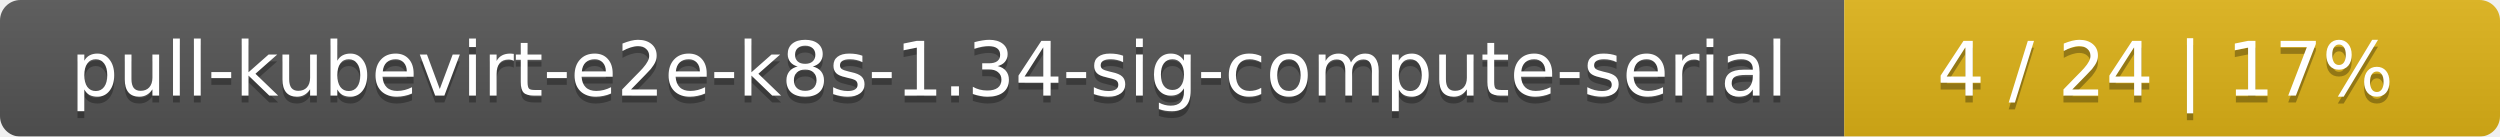
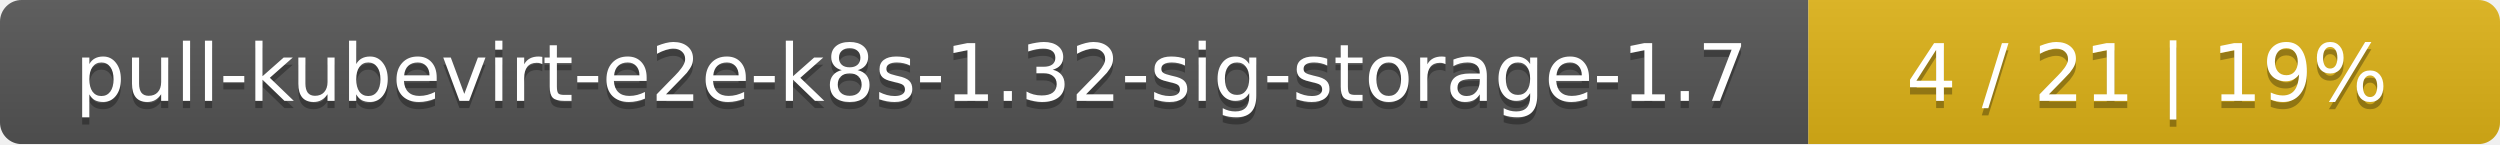
- <svg xmlns="http://www.w3.org/2000/svg" width="366" height="20">
+ <svg xmlns="http://www.w3.org/2000/svg" width="347" height="20">
  <linearGradient id="smooth" x2="0" y2="100%">
    <stop offset="0" stop-color="#bbb" stop-opacity=".1" />
    <stop offset="1" stop-opacity=".1" />
  </linearGradient>
  <mask id="round">
-     <rect width="366" height="20" rx="3" fill="#fff" />
+     <rect width="347" height="20" rx="3" fill="#fff" />
  </mask>
  <g mask="url(#round)">
-     <rect width="270" height="20" fill="#555" />
-     <rect x="270" width="96" height="20" fill="#dfb317" />
-     <rect width="366" height="20" fill="url(#smooth)" />
+     <rect width="251" height="20" fill="#555" />
+     <rect x="251" width="96" height="20" fill="#dfb317" />
+     <rect width="347" height="20" fill="url(#smooth)" />
  </g>
  <g fill="#fff" text-anchor="middle" font-family="DejaVu Sans,Verdana,Geneva,sans-serif" font-size="11">
-     <text x="136" y="15" fill="#010101" fill-opacity=".3">pull-kubevirt-e2e-k8s-1.34-sig-compute-serial</text>
-     <text x="136" y="14">pull-kubevirt-e2e-k8s-1.34-sig-compute-serial</text>
-     <text x="317" y="15" fill="#010101" fill-opacity=".3">4 / 24    |    17%</text>
-     <text x="317" y="14">4 / 24    |    17%</text>
+     <text x="126.5" y="15" fill="#010101" fill-opacity=".3">pull-kubevirt-e2e-k8s-1.32-sig-storage-1.7</text>
+     <text x="126.5" y="14">pull-kubevirt-e2e-k8s-1.32-sig-storage-1.7</text>
+     <text x="298" y="15" fill="#010101" fill-opacity=".3">4 / 21    |    19%</text>
+     <text x="298" y="14">4 / 21    |    19%</text>
  </g>
</svg>
